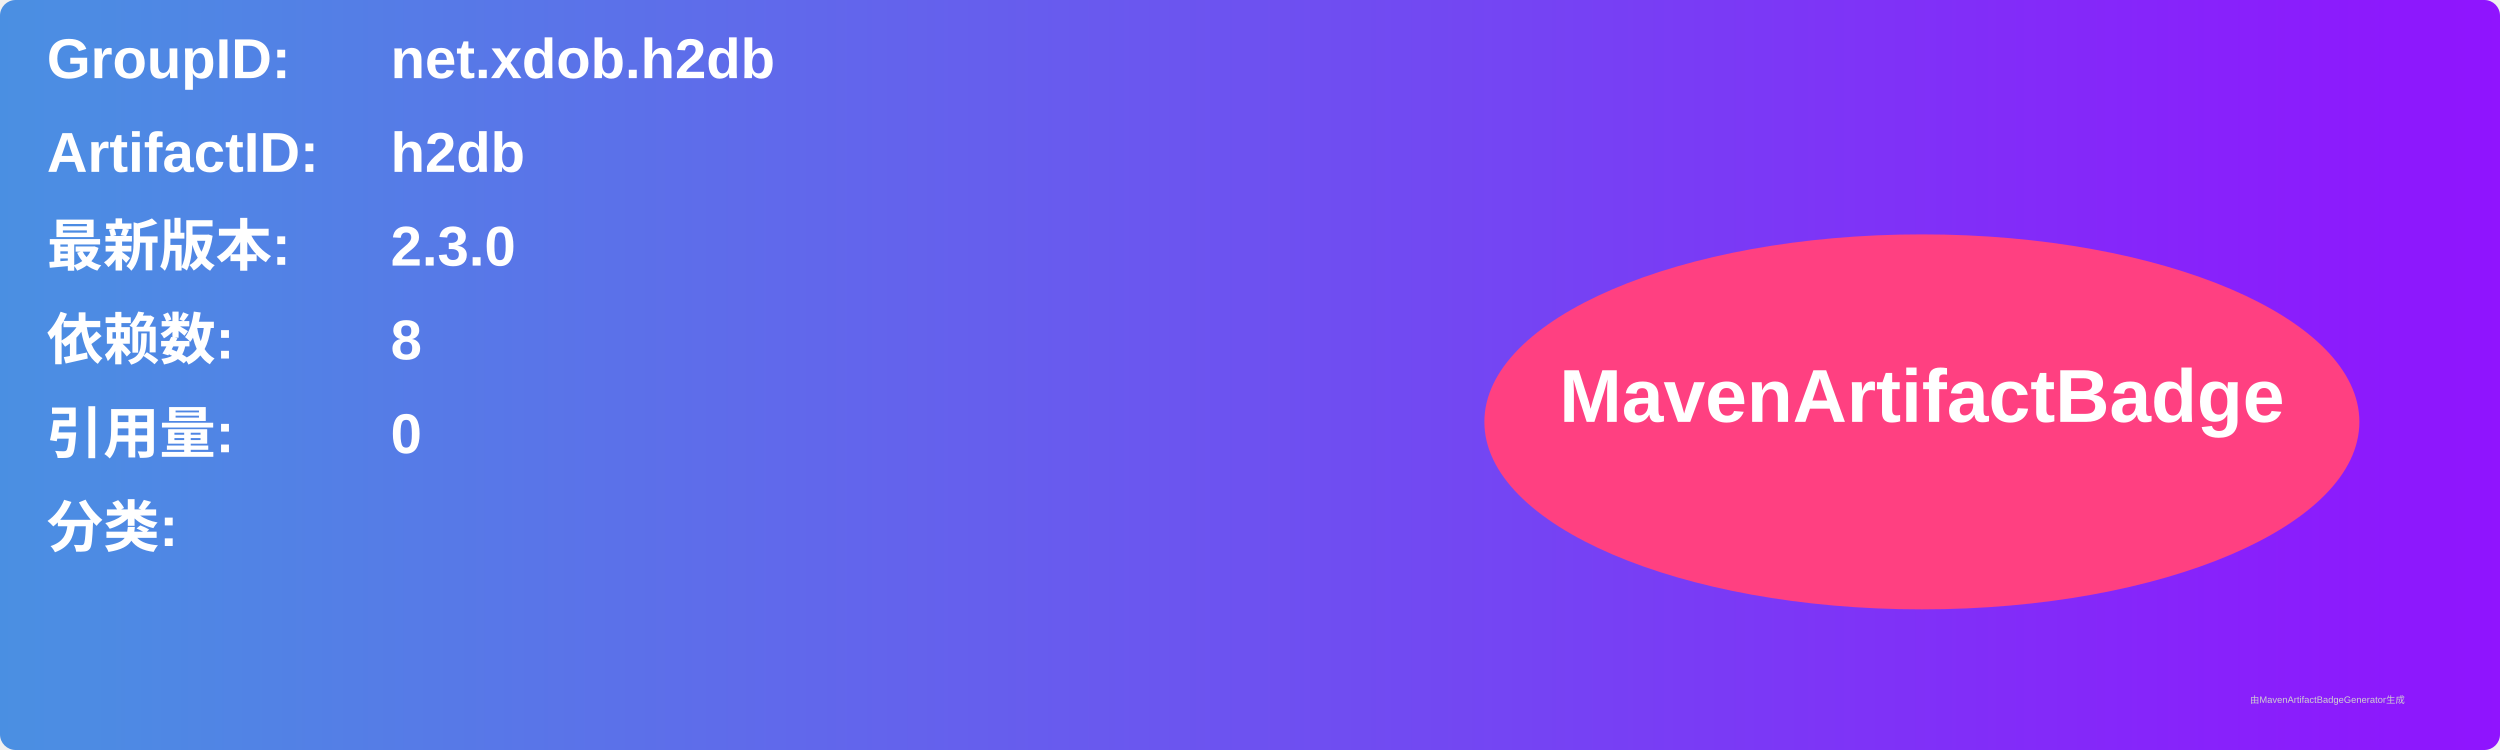
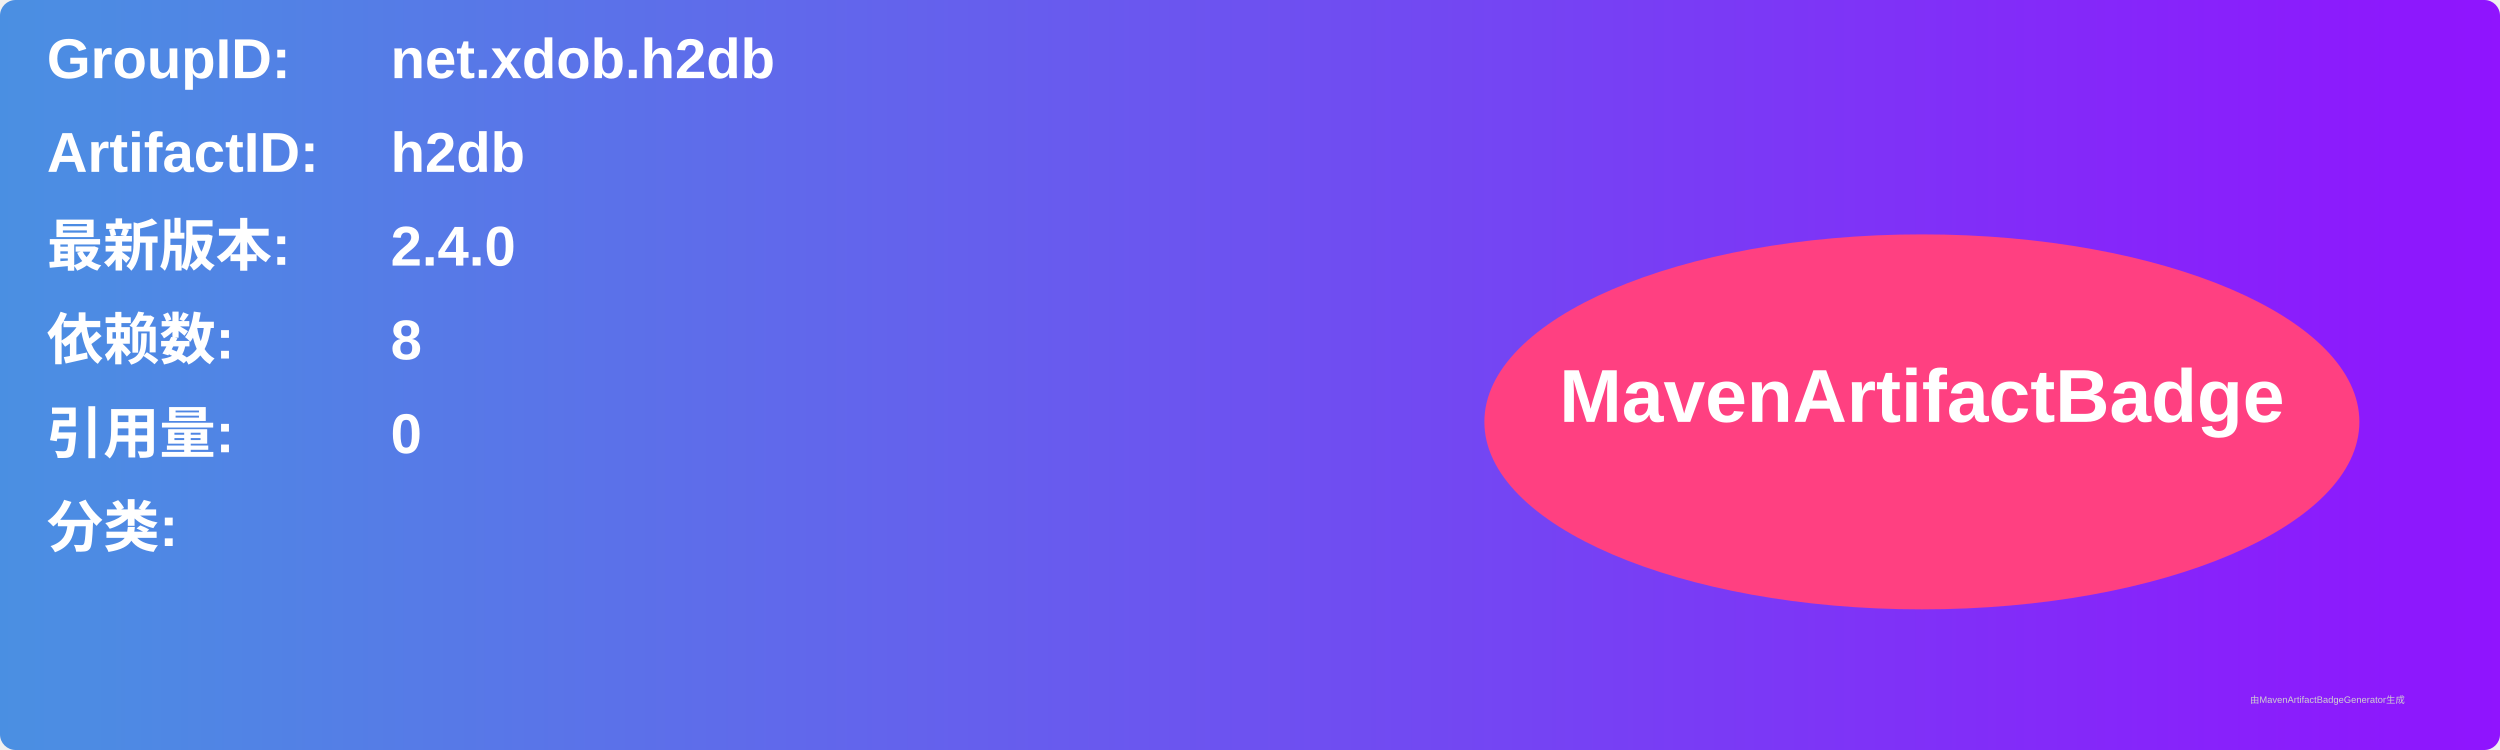
<svg xmlns="http://www.w3.org/2000/svg" width="800" height="240" viewBox="0 0 800 240">
  <linearGradient id="grad" x1="0%" y1="0%" x2="100%" y2="0%">
    <stop offset="0%" stop-color="#4a90e2" />
    <stop offset="100%" stop-color="#9013fe" />
  </linearGradient>
  <rect width="100%" height="100%" rx="5" ry="5" fill="url(#grad)" />
  <g transform="translate(15, 15)">
    <text x="0" y="10" font-family="Arial" font-size="18" fill="white" font-weight="bold" width="260">GroupID:</text>
    <text x="110" y="10" font-family="Arial" font-size="18" fill="white" font-weight="bold" width="460">net.xdob.h2db</text>
    <text x="0" y="40" font-family="Arial" font-size="18" fill="white" font-weight="bold" width="260">ArtifactID:</text>
    <text x="110" y="40" font-family="Arial" font-size="18" fill="white" font-weight="bold" width="460">h2db</text>
    <text x="0" y="70" font-family="Arial" font-size="18" fill="white" font-weight="bold">最新版本:</text>
    <text x="110" y="70" font-family="Arial" font-size="18" fill="white" font-weight="bold">
-       <tspan font-weight="bold">2.3.0</tspan>
+       <tspan font-weight="bold">2.4.0</tspan>
    </text>
    <text x="0" y="100" font-family="Arial" font-size="18" fill="white" font-weight="bold">依赖数: </text>
    <text x="110" y="100" font-family="Arial" font-size="18" fill="white">
      <tspan font-weight="bold">8</tspan>
    </text>
    <text x="0" y="130" font-family="Arial" font-size="18" fill="white" font-weight="bold">引用量: </text>
    <text x="110" y="130" font-family="Arial" font-size="18" fill="white">
      <tspan font-weight="bold">0</tspan>
    </text>
    <text x="0" y="160" font-family="Arial" font-size="18" fill="white" font-weight="bold">分类:</text>
    <text x="10" y="190" font-family="Arial" font-size="10" fill="white">
      <tspan font-weight="bold" />
    </text>
    <ellipse cx="600" cy="120" rx="140" ry="60" fill="#ff4081" />
    <text x="600" y="120" text-anchor="middle" font-family="Arial" font-size="24" fill="white" font-weight="bold">MavenArtifactBadge</text>
  </g>
  <text x="720" y="225" font-family="Arial" font-size="3" fill="#d0d0d0">由MavenArtifactBadgeGenerator生成</text>
</svg>
